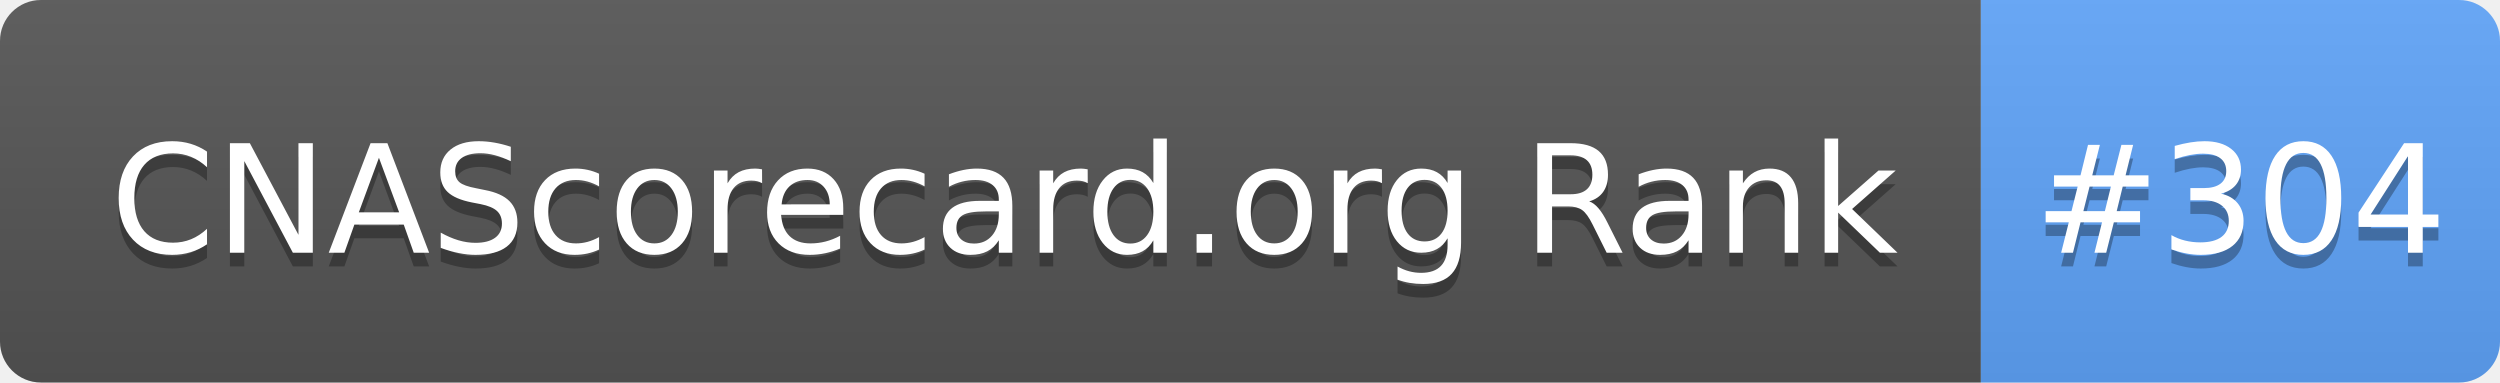
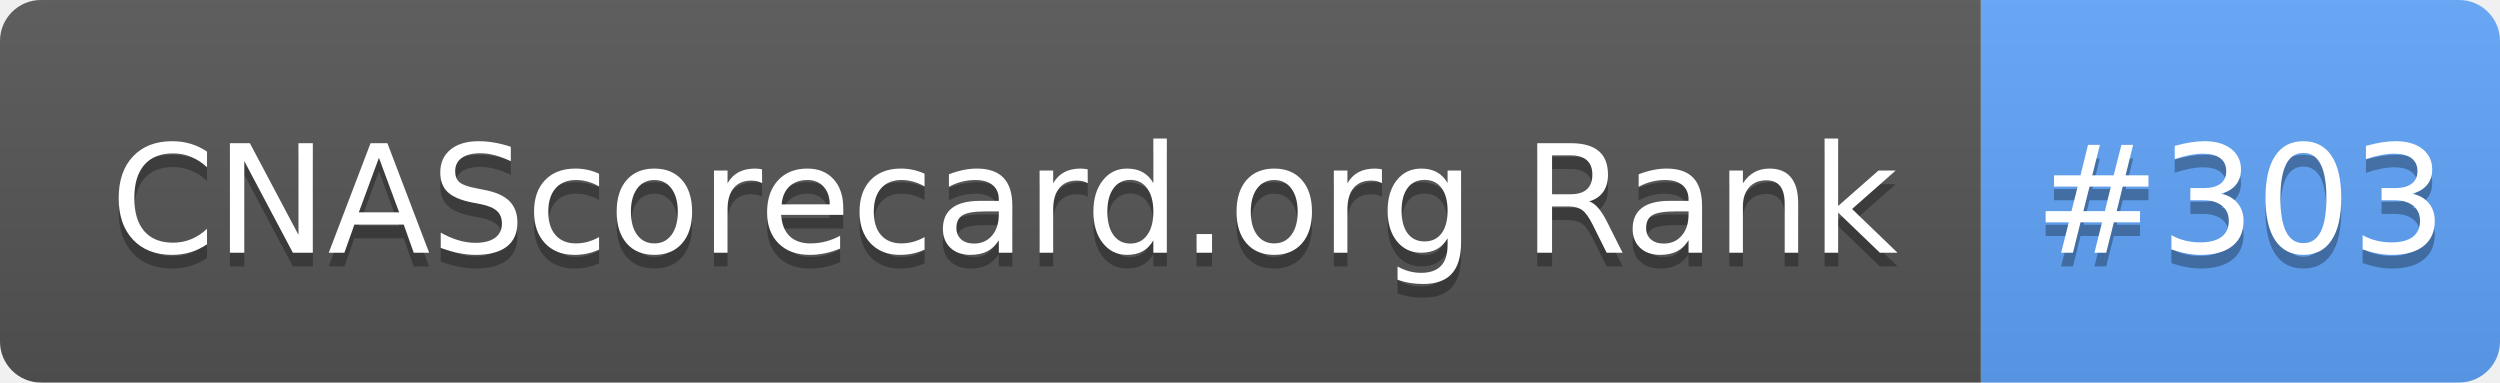
- <svg xmlns="http://www.w3.org/2000/svg" width="183" height="28" role="img" aria-label="CNAScorecard.org Rank: #304">
+ <svg xmlns="http://www.w3.org/2000/svg" width="183" height="28" role="img" aria-label="CNAScorecard.org Rank: #303">
  <linearGradient id="s" x2="0" y2="100%">
    <stop offset="0" stop-color="#bbb" stop-opacity=".1" />
    <stop offset="1" stop-opacity=".1" />
  </linearGradient>
  <clipPath id="r">
    <rect width="183" height="28" rx="3" fill="#fff" />
  </clipPath>
  <g clip-path="url(#r)">
    <rect width="145" height="28" fill="#555" />
    <rect x="145" width="38" height="28" fill="#60A5FA" />
    <rect width="183" height="28" fill="url(#s)" />
  </g>
  <g fill="#fff" text-anchor="middle" font-family="Verdana,Geneva,DejaVu Sans,sans-serif" text-rendering="geometricPrecision" font-size="110">
    <text aria-hidden="true" x="735" y="195" fill="#010101" fill-opacity=".3" transform="scale(.1)" textLength="1350">CNAScorecard.org Rank</text>
    <text x="735" y="185" transform="scale(.1)" fill="#fff" textLength="1350">CNAScorecard.org Rank</text>
-     <text aria-hidden="true" x="1640" y="195" fill="#010101" fill-opacity=".3" transform="scale(.1)" textLength="280">#304</text>
-     <text x="1640" y="185" transform="scale(.1)" fill="#fff" textLength="280">#304</text>
+     <text aria-hidden="true" x="1640" y="195" fill="#010101" fill-opacity=".3" transform="scale(.1)" textLength="280">#303</text>
+     <text x="1640" y="185" transform="scale(.1)" fill="#fff" textLength="280">#303</text>
  </g>
</svg>
